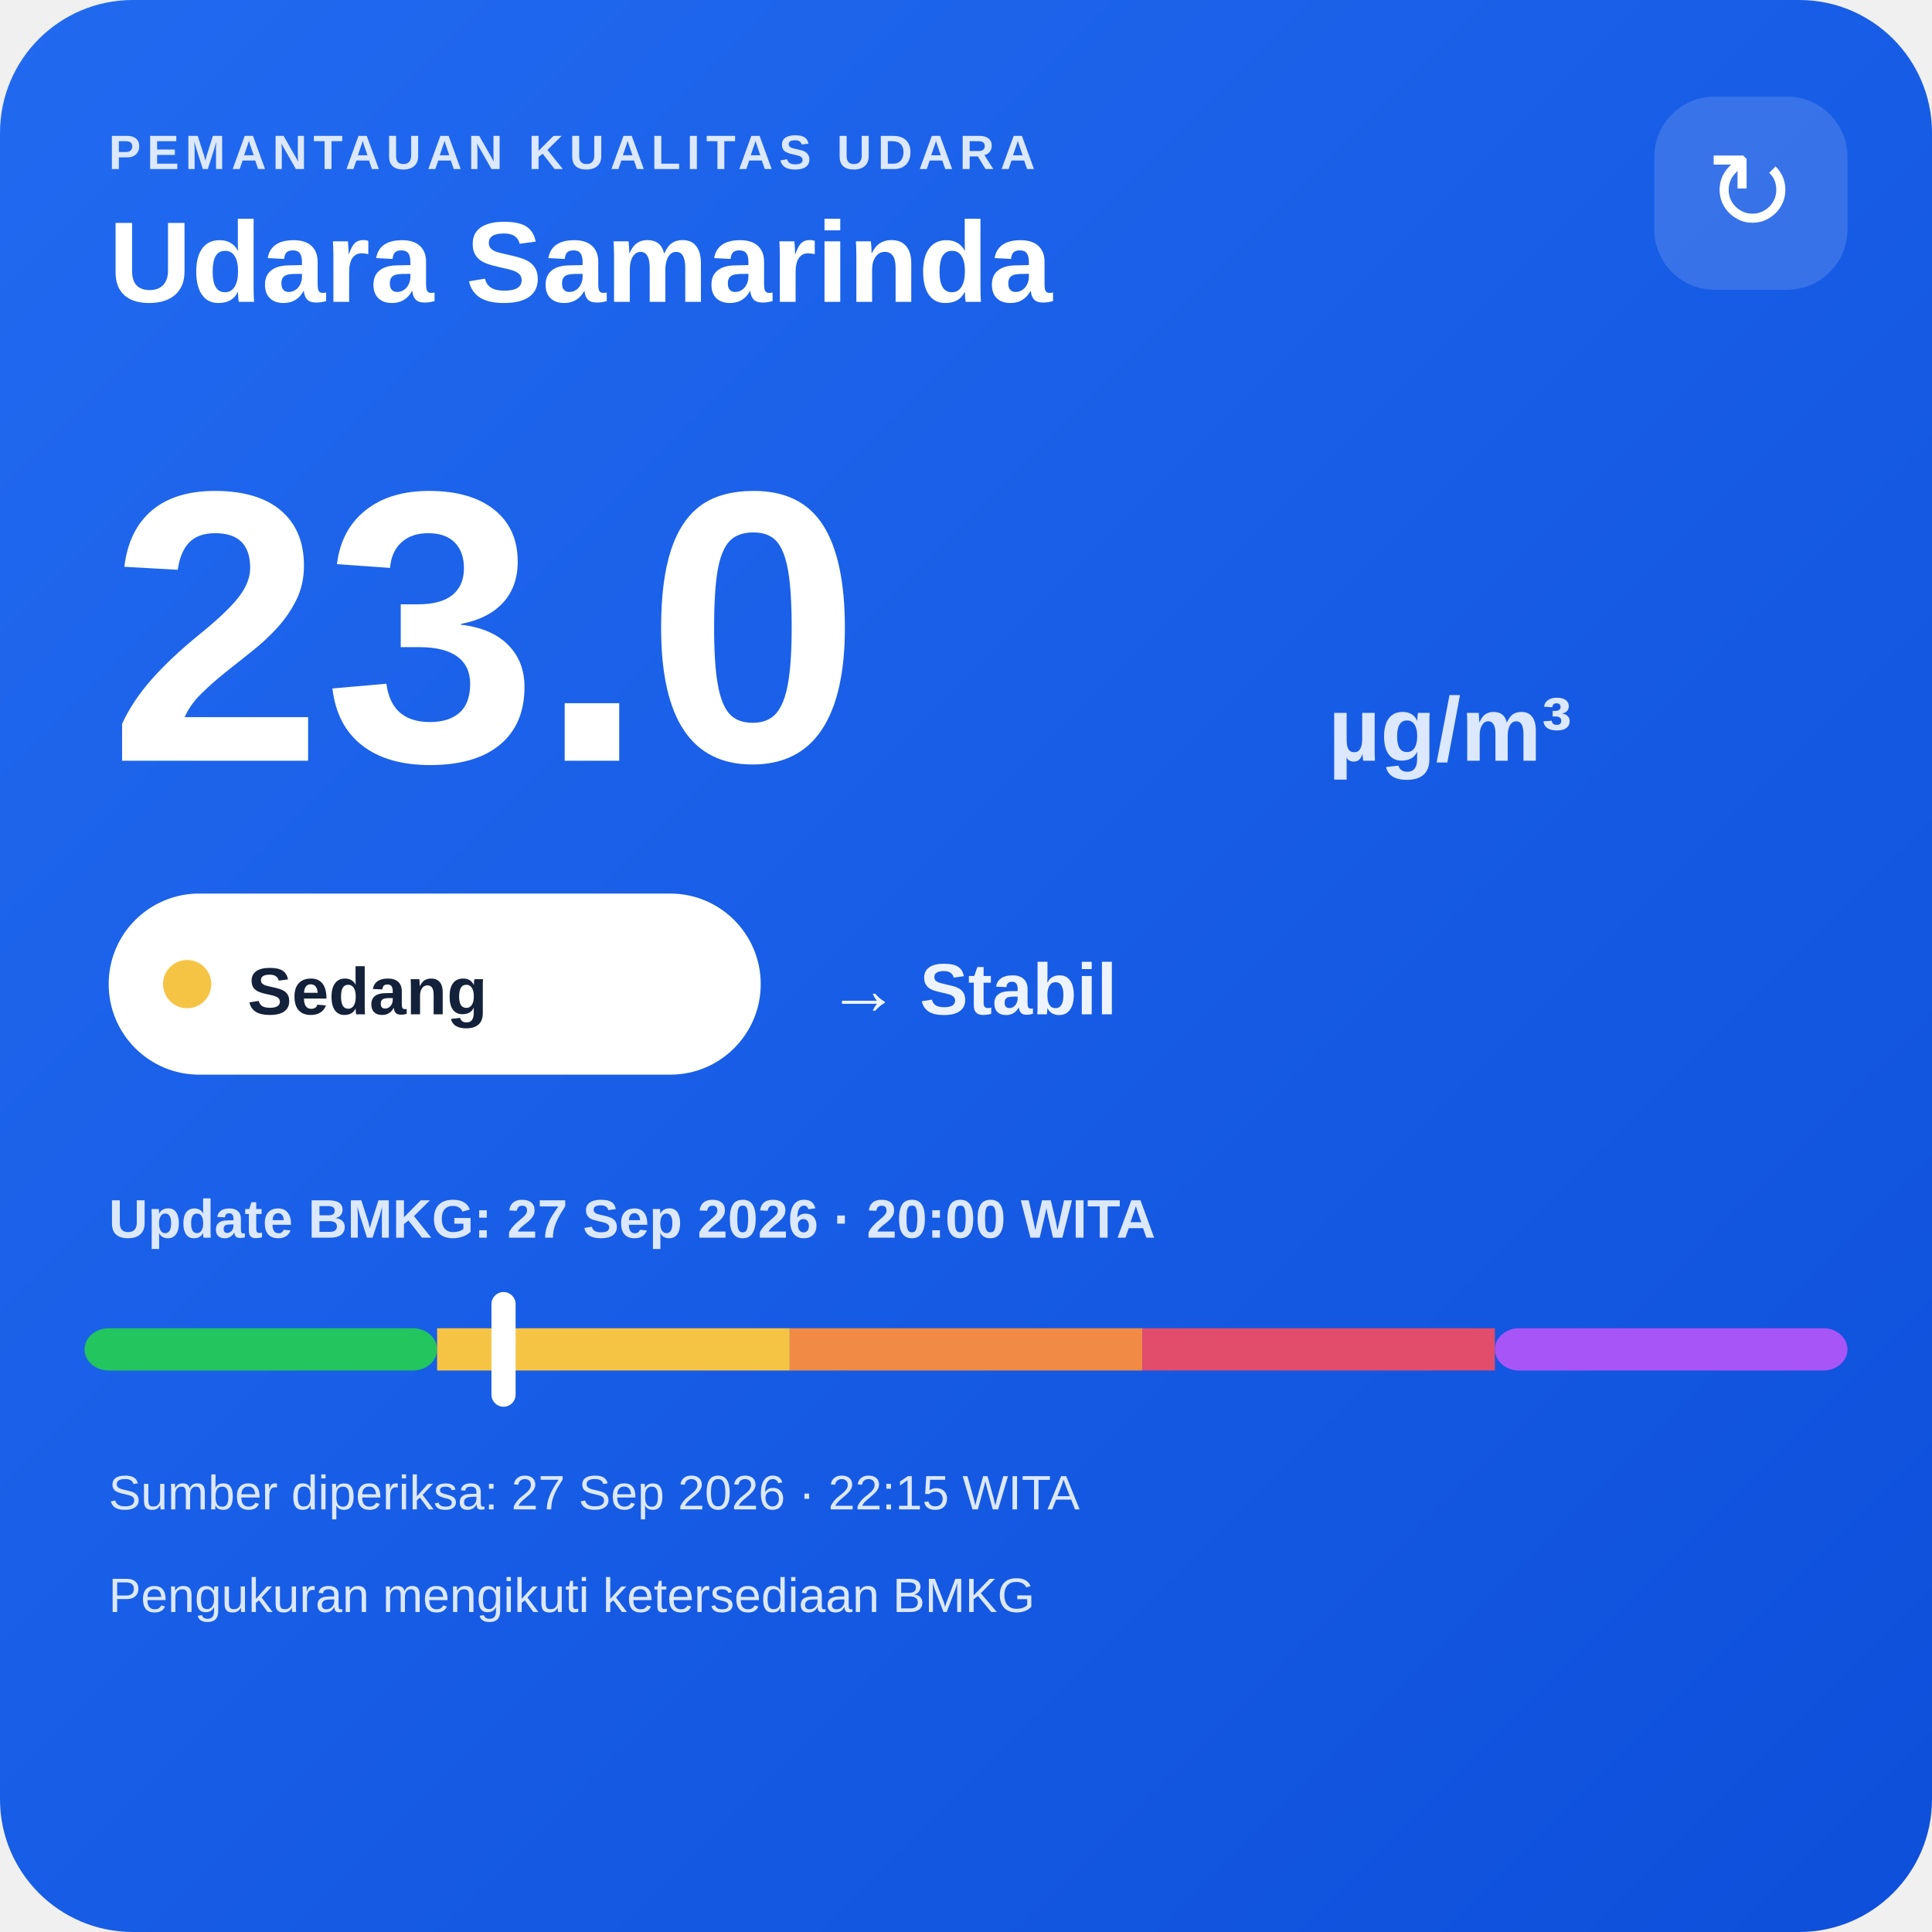
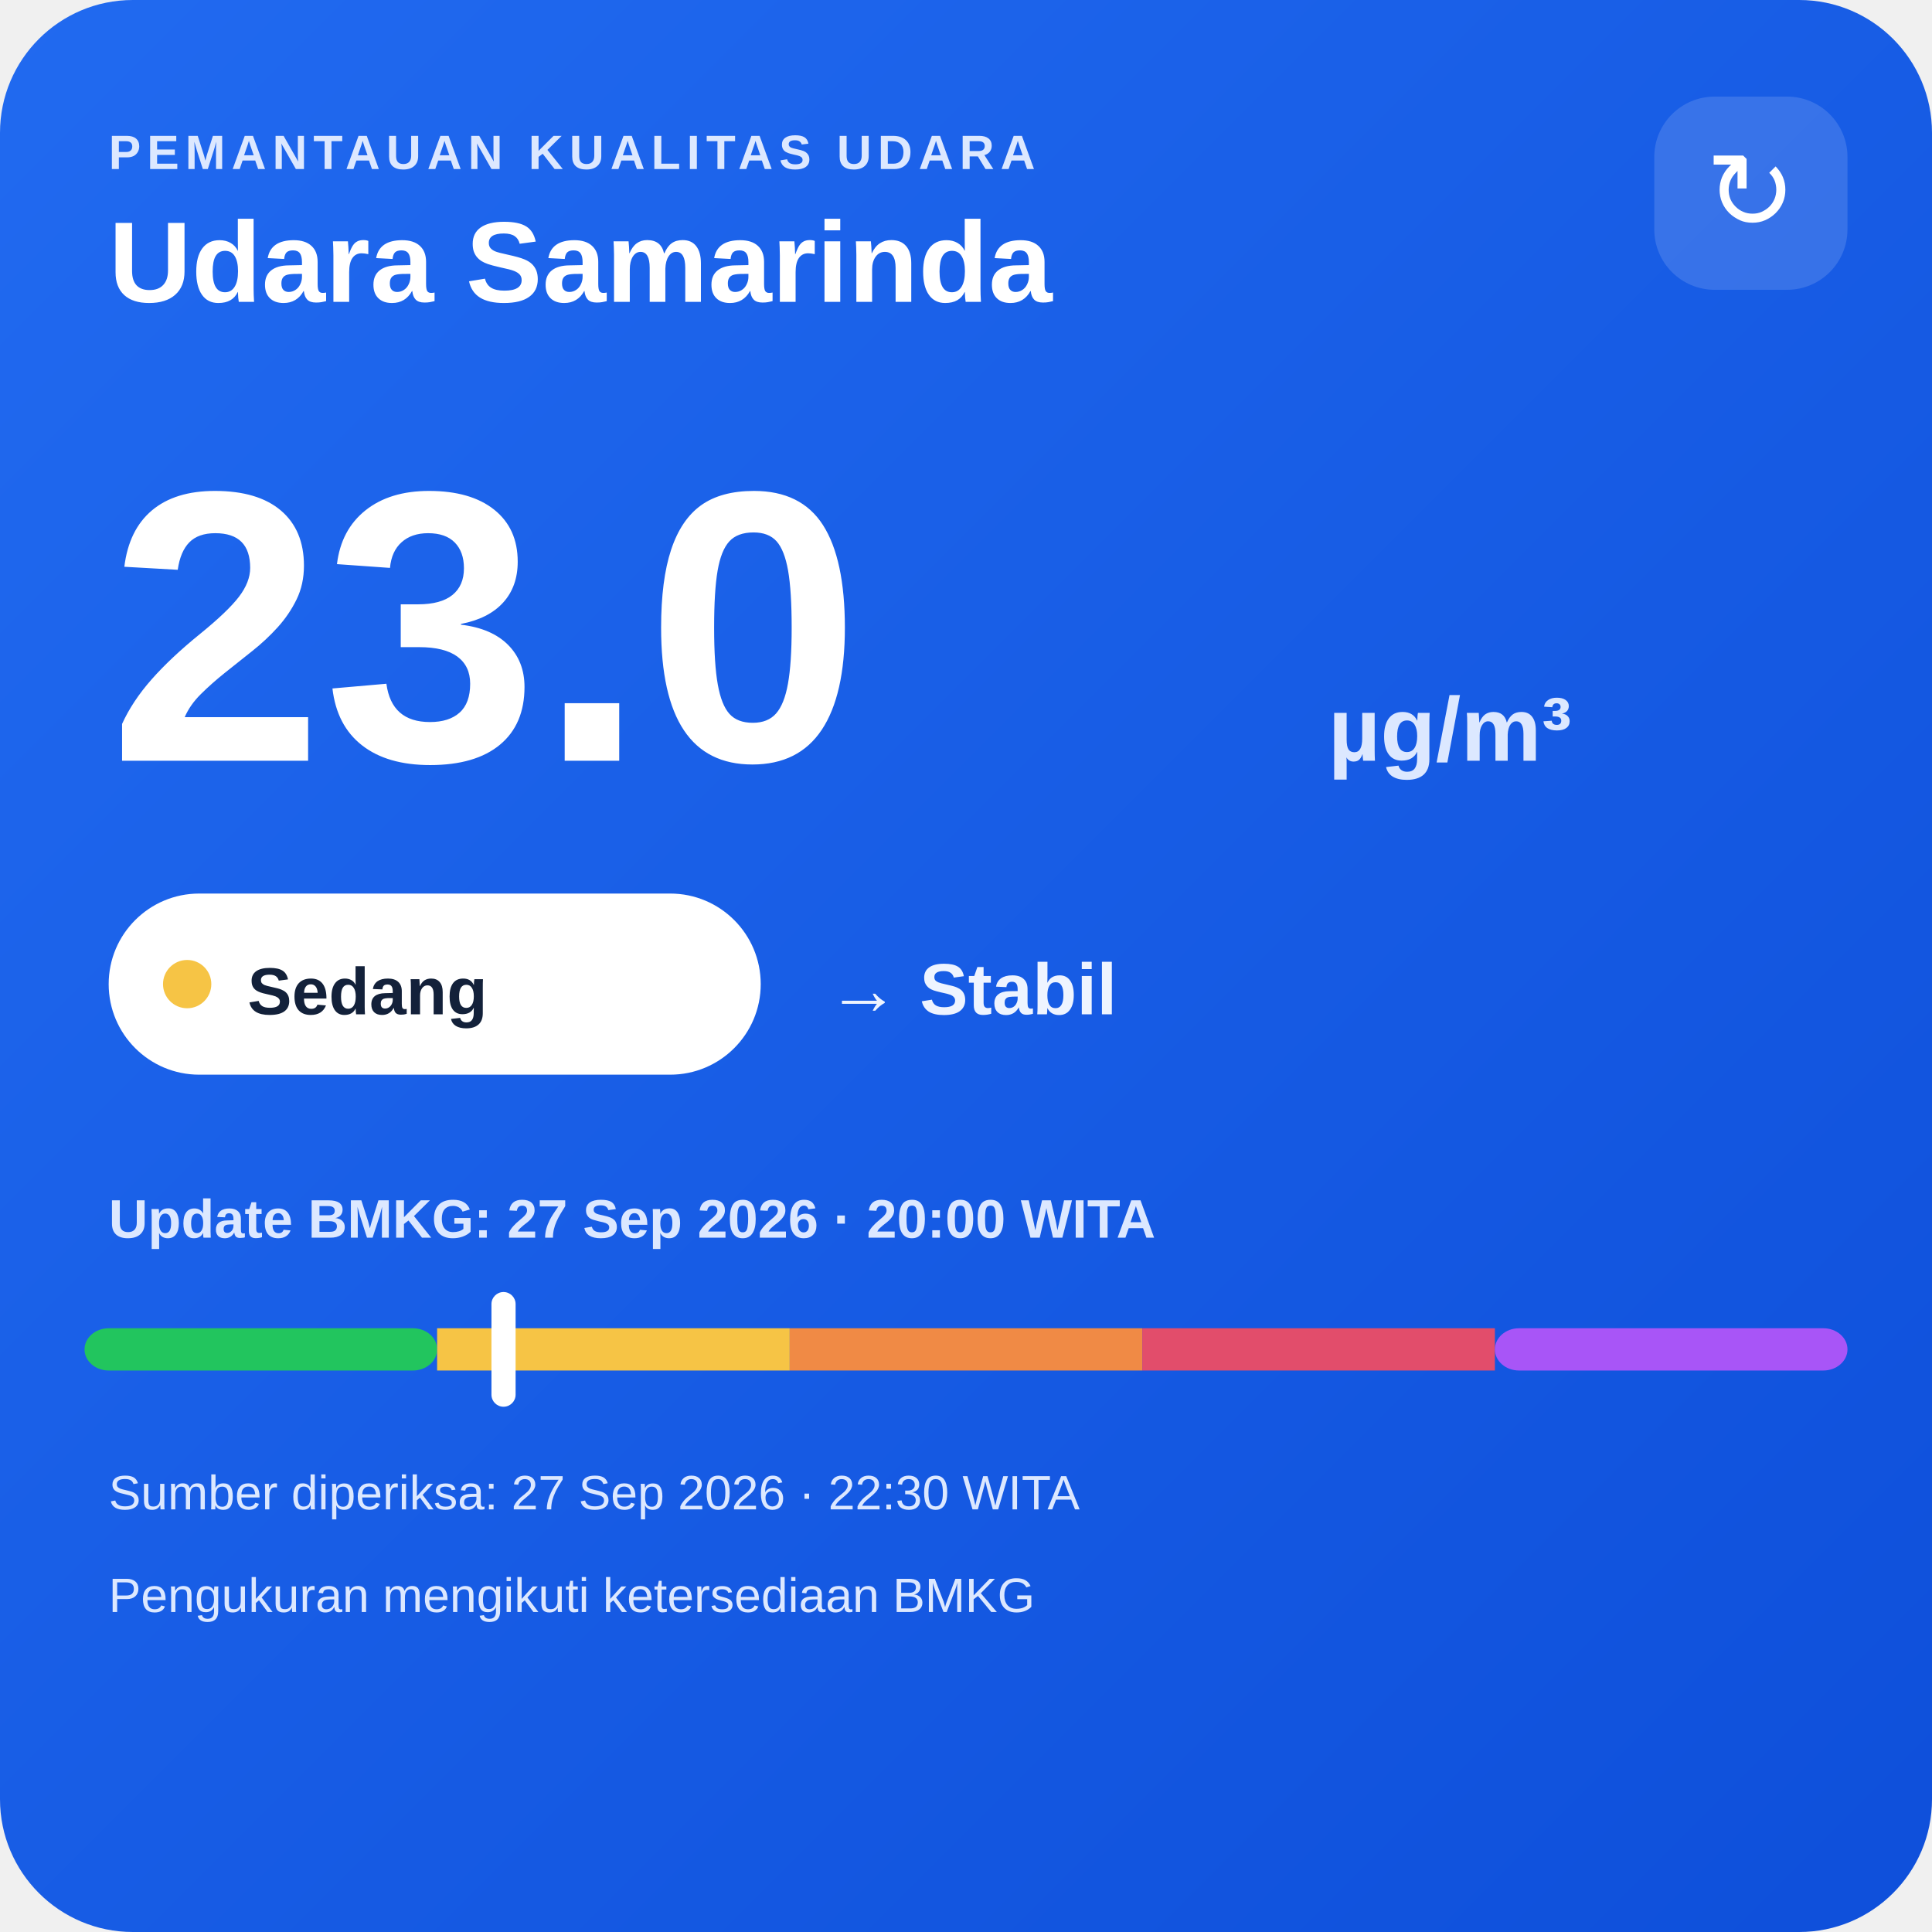
<svg xmlns="http://www.w3.org/2000/svg" width="320" height="320" viewBox="0 0 320 320">
  <defs>
    <linearGradient id="bg" x1="0" y1="0" x2="1" y2="1">
      <stop offset="0" stop-color="#216af0" />
      <stop offset="1" stop-color="#0e4fda" />
    </linearGradient>
  </defs>
  <rect width="320" height="320" rx="22" fill="url(#bg)" />
  <text x="18" y="28" fill="#dce8ff" font-family="Arial,sans-serif" font-size="8" font-weight="700" letter-spacing="1">PEMANTAUAN KUALITAS UDARA</text>
  <text x="18" y="50" fill="#ffffff" font-family="Arial,sans-serif" font-size="19" font-weight="700">Udara Samarinda</text>
  <rect x="274" y="16" width="32" height="32" rx="10" fill="#ffffff" fill-opacity=".14" />
  <text x="290" y="38" text-anchor="middle" fill="#ffffff" font-family="Arial,sans-serif" font-size="18">↻</text>
  <text x="18" y="126" fill="#ffffff" font-family="Arial,sans-serif" font-size="64" font-weight="800">23.0</text>
  <text x="220" y="126" fill="#dce8ff" font-family="Arial,sans-serif" font-size="15" font-weight="700">µg/m³</text>
  <rect x="18" y="148" width="108" height="30" rx="15" fill="#ffffff" />
  <circle cx="31" cy="163" r="4" fill="#f6c445" />
  <text x="41" y="168" fill="#13213a" font-family="Arial,sans-serif" font-size="11" font-weight="700">Sedang</text>
  <text x="137" y="168" fill="#eef4ff" font-family="Arial,sans-serif" font-size="12" font-weight="700">→ Stabil</text>
  <text x="18" y="205" fill="#dce8ff" font-family="Arial,sans-serif" font-size="9" font-weight="700">Update BMKG: 27 Sep 2026 · 20:00 WITA</text>
  <rect x="14" y="220" width="58.4" height="7" rx="4" fill="#22c55e" />
  <rect x="72.4" y="220" width="58.4" height="7" fill="#f6c445" />
  <rect x="130.8" y="220" width="58.4" height="7" fill="#f08a45" />
  <rect x="189.2" y="220" width="58.4" height="7" fill="#e24d6b" />
  <rect x="247.6" y="220" width="58.4" height="7" rx="4" fill="#a855f7" />
  <rect x="81.4" y="214" width="4" height="19" rx="2" fill="#ffffff" />
-   <text x="18" y="250" fill="#dce8ff" font-family="Arial,sans-serif" font-size="8">Sumber diperiksa: 27 Sep 2026 · 22:15 WITA</text>
+   <text x="18" y="250" fill="#dce8ff" font-family="Arial,sans-serif" font-size="8">Sumber diperiksa: 27 Sep 2026 · 22:30 WITA</text>
  <text x="18" y="267" fill="#dce8ff" font-family="Arial,sans-serif" font-size="8">Pengukuran mengikuti ketersediaan BMKG</text>
</svg>
